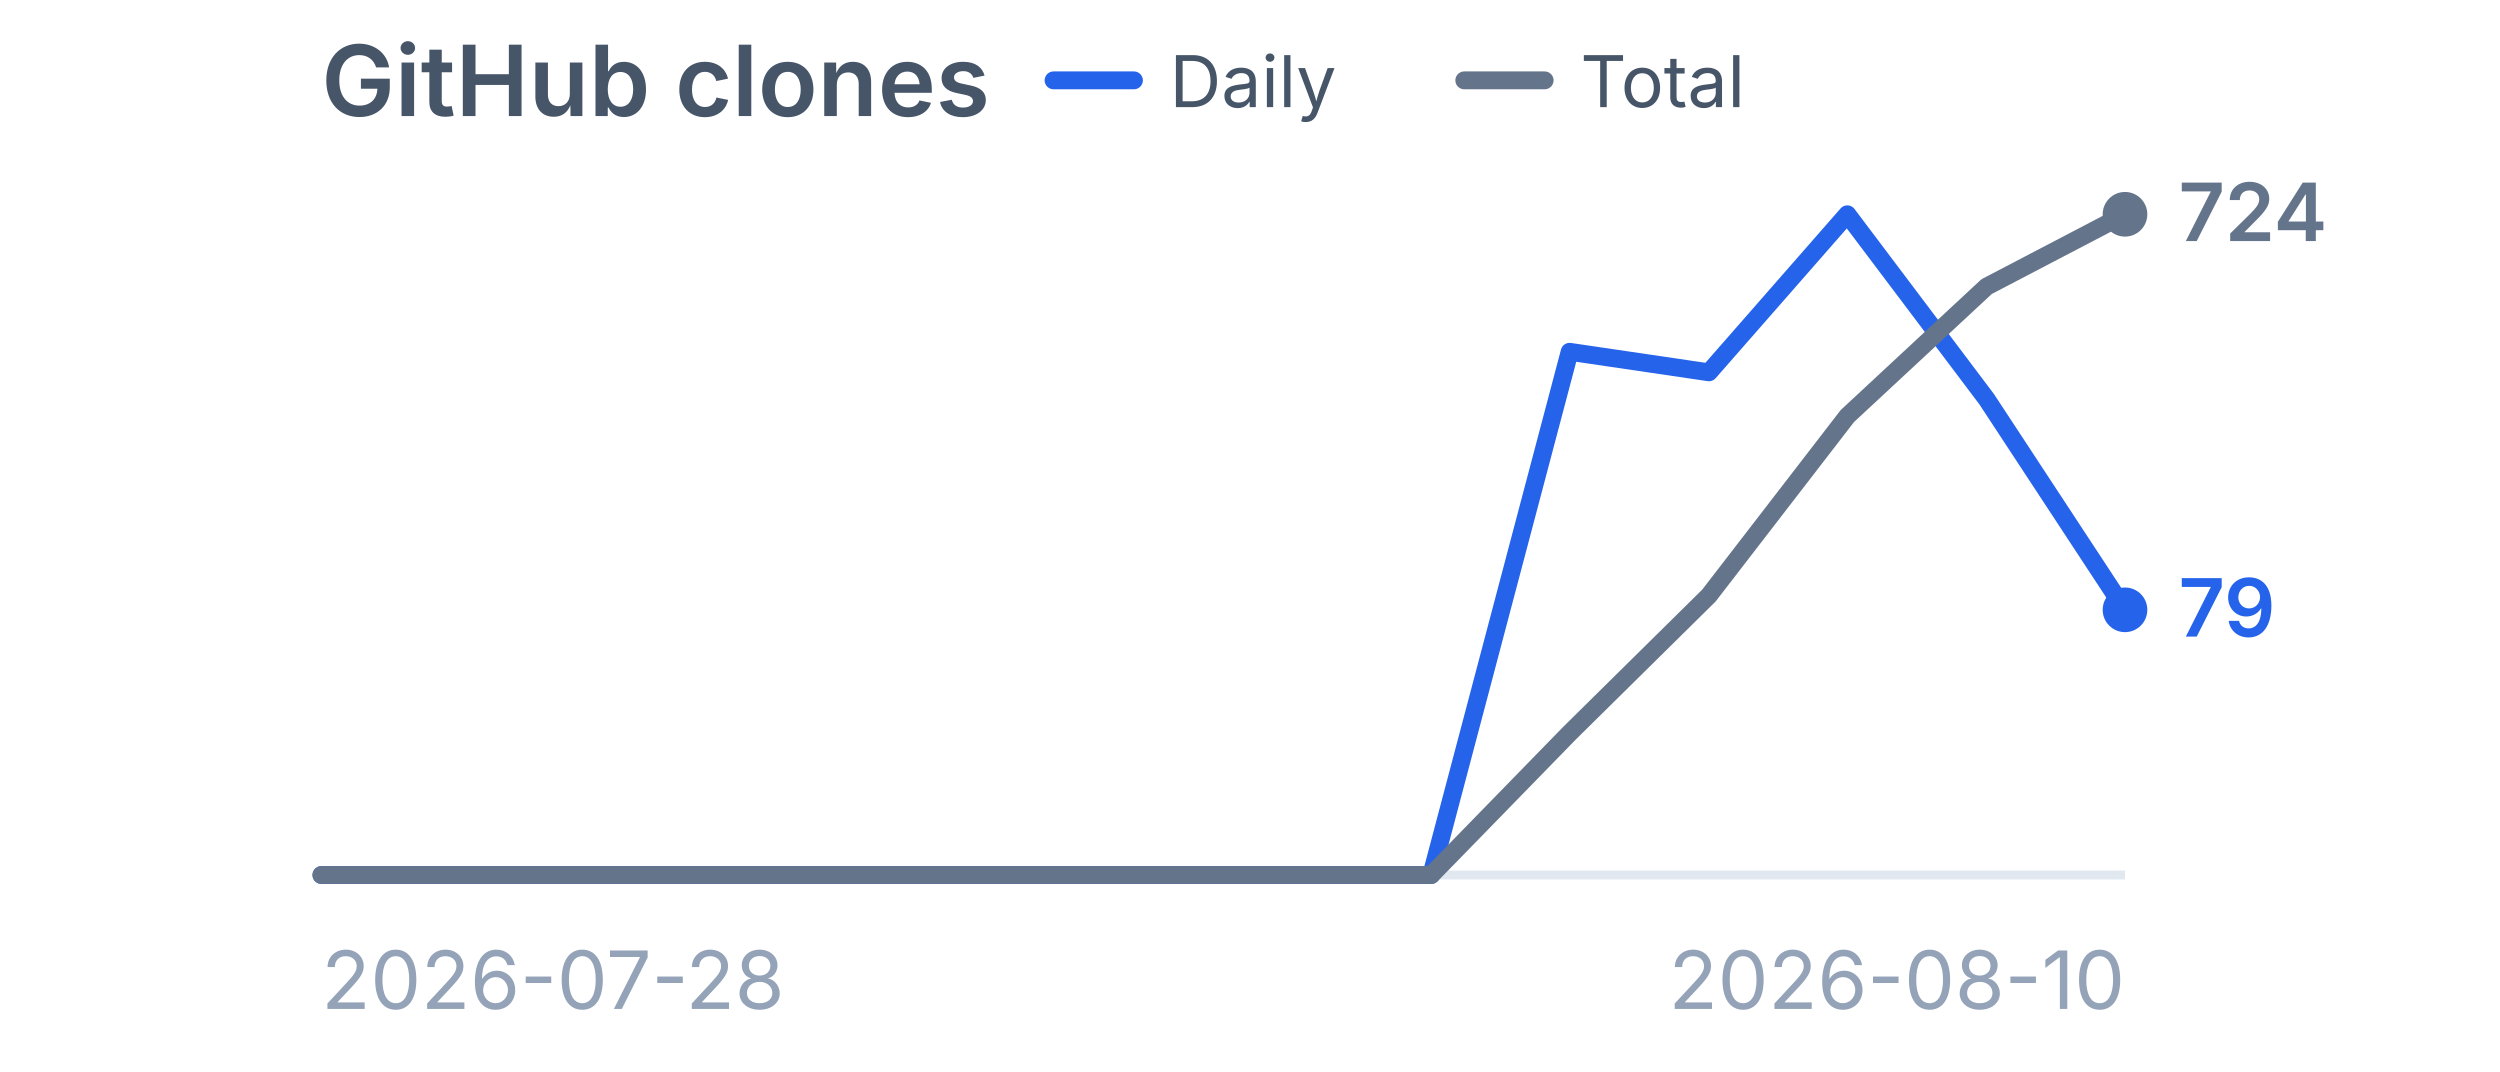
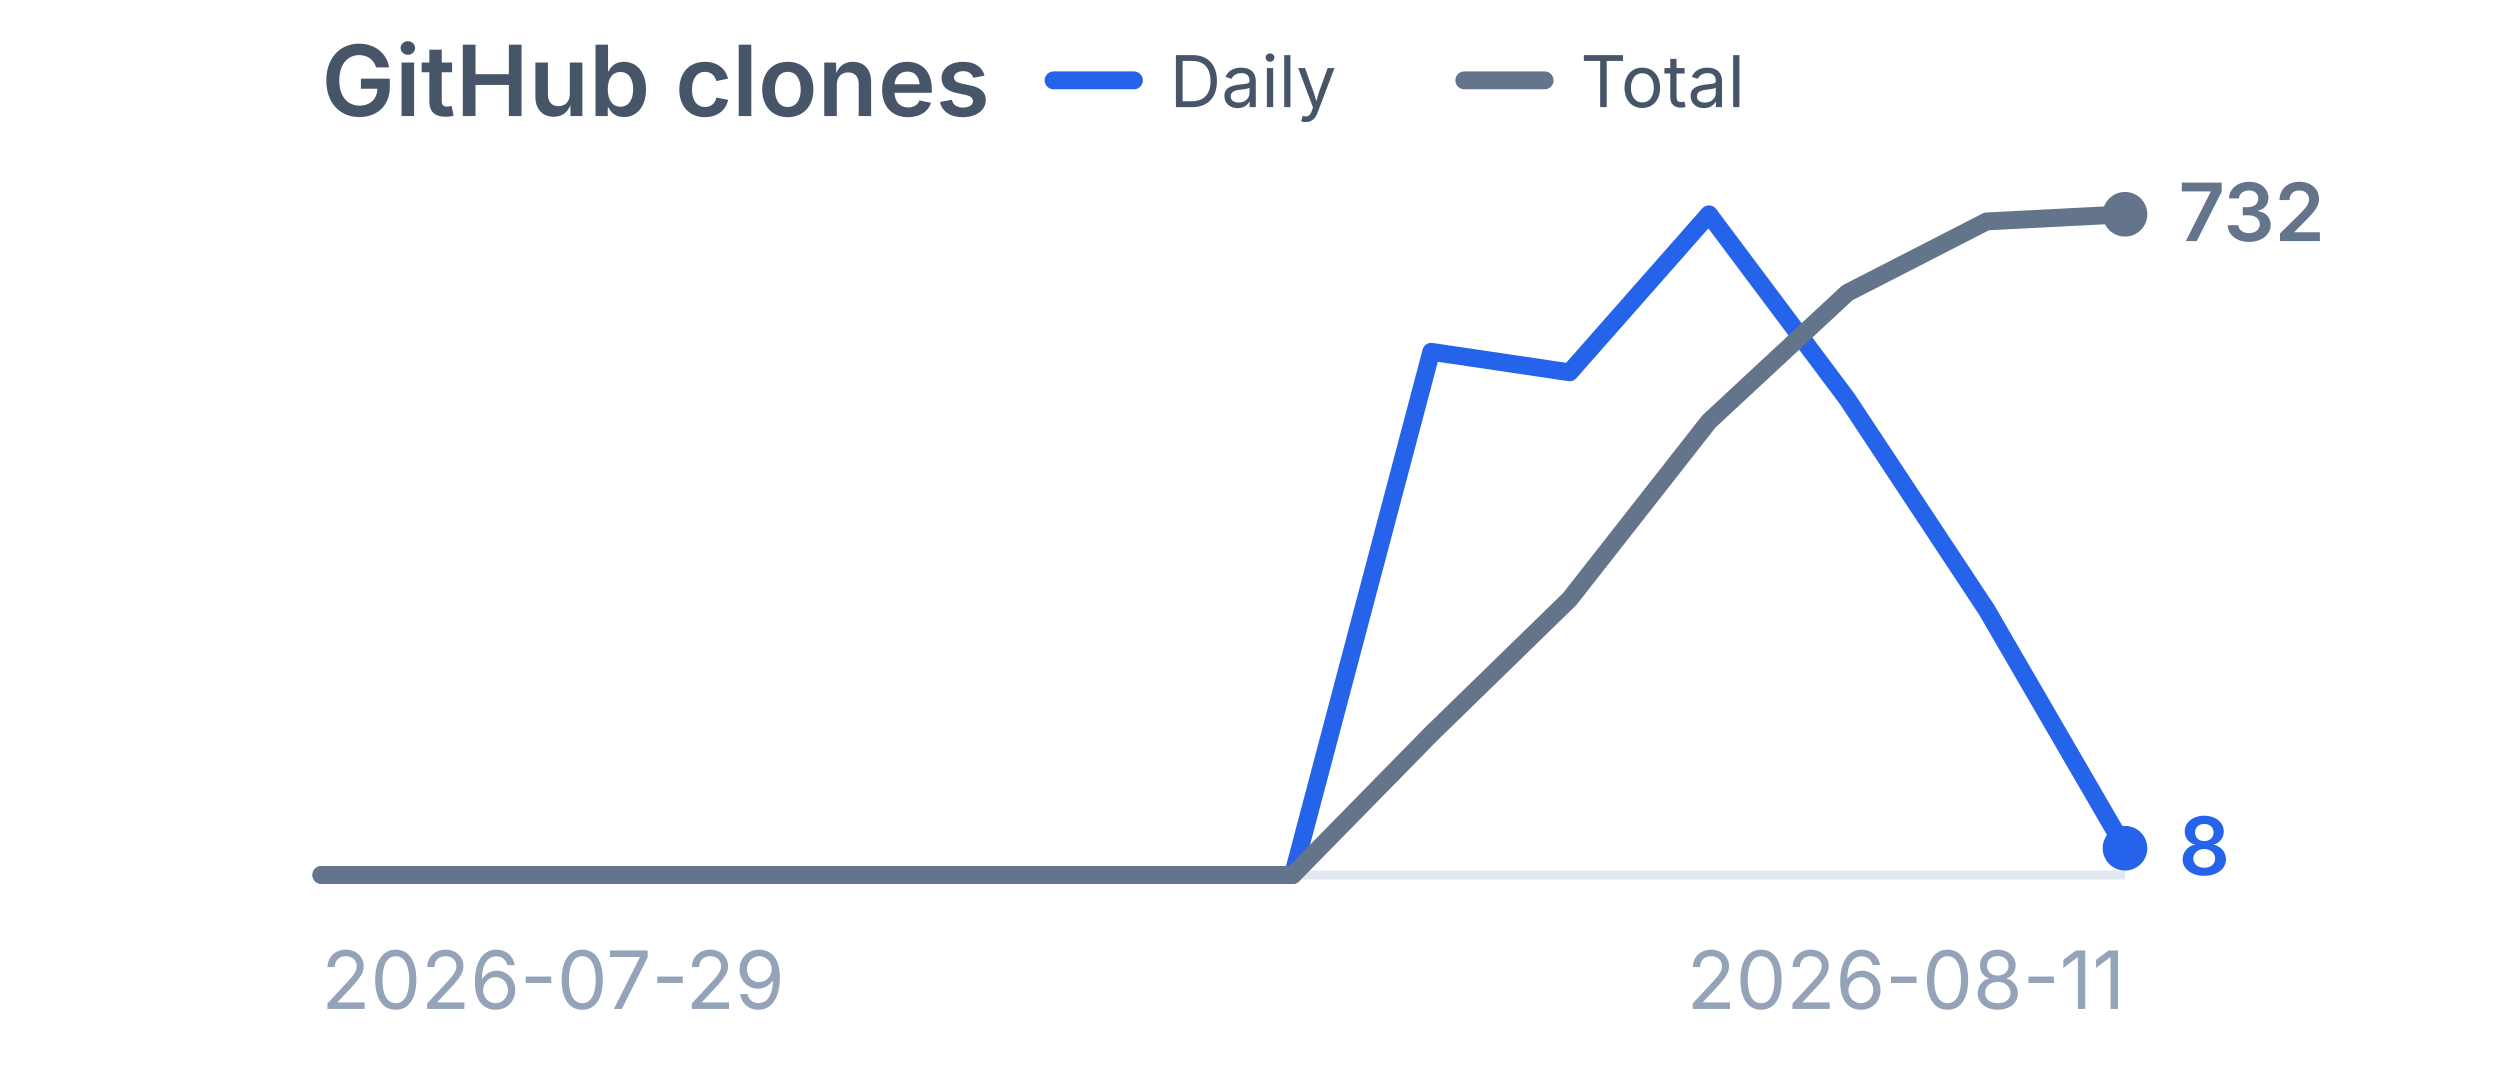
<svg xmlns="http://www.w3.org/2000/svg" viewBox="0 0 280 120" width="280" height="120" role="img" aria-label="GitHub clones">
  <style>
    .title {
      font-family:
        -apple-system,
        BlinkMacSystemFont,
        "Segoe UI",
        sans-serif;
      font-size: 11px;
      font-weight: 600;
      fill: #475569;
    }

    .label {
      font-family:
        -apple-system,
        BlinkMacSystemFont,
        "Segoe UI",
        sans-serif;
      font-size: 9px;
      fill: #94a3b8;
    }

    .legend {
      font-family:
        -apple-system,
        BlinkMacSystemFont,
        "Segoe UI",
        sans-serif;
      font-size: 8px;
      fill: #475569;
    }

    .daily-value {
      font-family:
        -apple-system,
        BlinkMacSystemFont,
        "Segoe UI",
        sans-serif;
      font-size: 9px;
      font-weight: 600;
      fill: #2563eb;
    }

    .total-value {
      font-family:
        -apple-system,
        BlinkMacSystemFont,
        "Segoe UI",
        sans-serif;
      font-size: 9px;
      font-weight: 600;
      fill: #64748b;
    }
  </style>
  <text x="36" y="13" class="title">
    GitHub clones
  </text>
  <line x1="118" y1="9" x2="127" y2="9" stroke="#2563eb" stroke-width="2" stroke-linecap="round" />
  <text x="131" y="12" class="legend">
    Daily
  </text>
  <line x1="164" y1="9" x2="173" y2="9" stroke="#64748b" stroke-width="2" stroke-linecap="round" />
  <text x="177" y="12" class="legend">
    Total
  </text>
  <line x1="36" y1="98" x2="238" y2="98" stroke="#e2e8f0" stroke-width="1" />
-   <polyline points="36.0,98.0 51.5,98.0 67.1,98.0 82.6,98.0 98.2,98.0 113.7,98.0 129.2,98.0 144.8,98.0 160.3,98.0 175.8,39.4 191.4,41.7 206.9,24.0 222.5,44.7 238.0,68.3" fill="none" stroke="#2563eb" stroke-width="2" stroke-linecap="round" stroke-linejoin="round" />
-   <circle cx="238.0" cy="68.3" r="2.5" fill="#2563eb" />
-   <polyline points="36.0,98.0 51.5,98.0 67.1,98.0 82.6,98.0 98.2,98.0 113.7,98.0 129.2,98.0 144.8,98.0 160.3,98.0 175.8,82.1 191.4,66.7 206.9,46.6 222.5,32.1 238.0,24.0" fill="none" stroke="#64748b" stroke-width="2" stroke-linecap="round" stroke-linejoin="round" />
+   <polyline points="36.0,98.0 51.5,98.0 67.1,98.0 82.6,98.0 98.2,98.0 113.7,98.0 129.2,98.0 144.8,98.0 160.3,39.4 175.8,41.7 191.4,24.0 206.9,44.7 222.5,68.3 238.0,95.0" fill="none" stroke="#2563eb" stroke-width="2" stroke-linecap="round" stroke-linejoin="round" />
+   <circle cx="238.0" cy="95.0" r="2.5" fill="#2563eb" />
+   <polyline points="36.0,98.0 51.5,98.0 67.1,98.0 82.6,98.0 98.2,98.0 113.7,98.0 129.2,98.0 144.8,98.0 160.3,82.2 175.8,67.1 191.4,47.2 206.9,32.8 222.5,24.8 238.0,24.0" fill="none" stroke="#64748b" stroke-width="2" stroke-linecap="round" stroke-linejoin="round" />
  <circle cx="238.0" cy="24.0" r="2.5" fill="#64748b" />
-   <text x="244.0" y="71.3" class="daily-value">
-     79
+   <text x="244.0" y="98.0" class="daily-value">
+     8
  </text>
  <text x="244.0" y="27.0" class="total-value">
-     724
+     732
  </text>
  <text x="36" y="113" class="label">
-     2026-07-28
+     2026-07-29
  </text>
  <text x="238" y="113" text-anchor="end" class="label">
-     2026-08-10
+     2026-08-11
  </text>
</svg>
